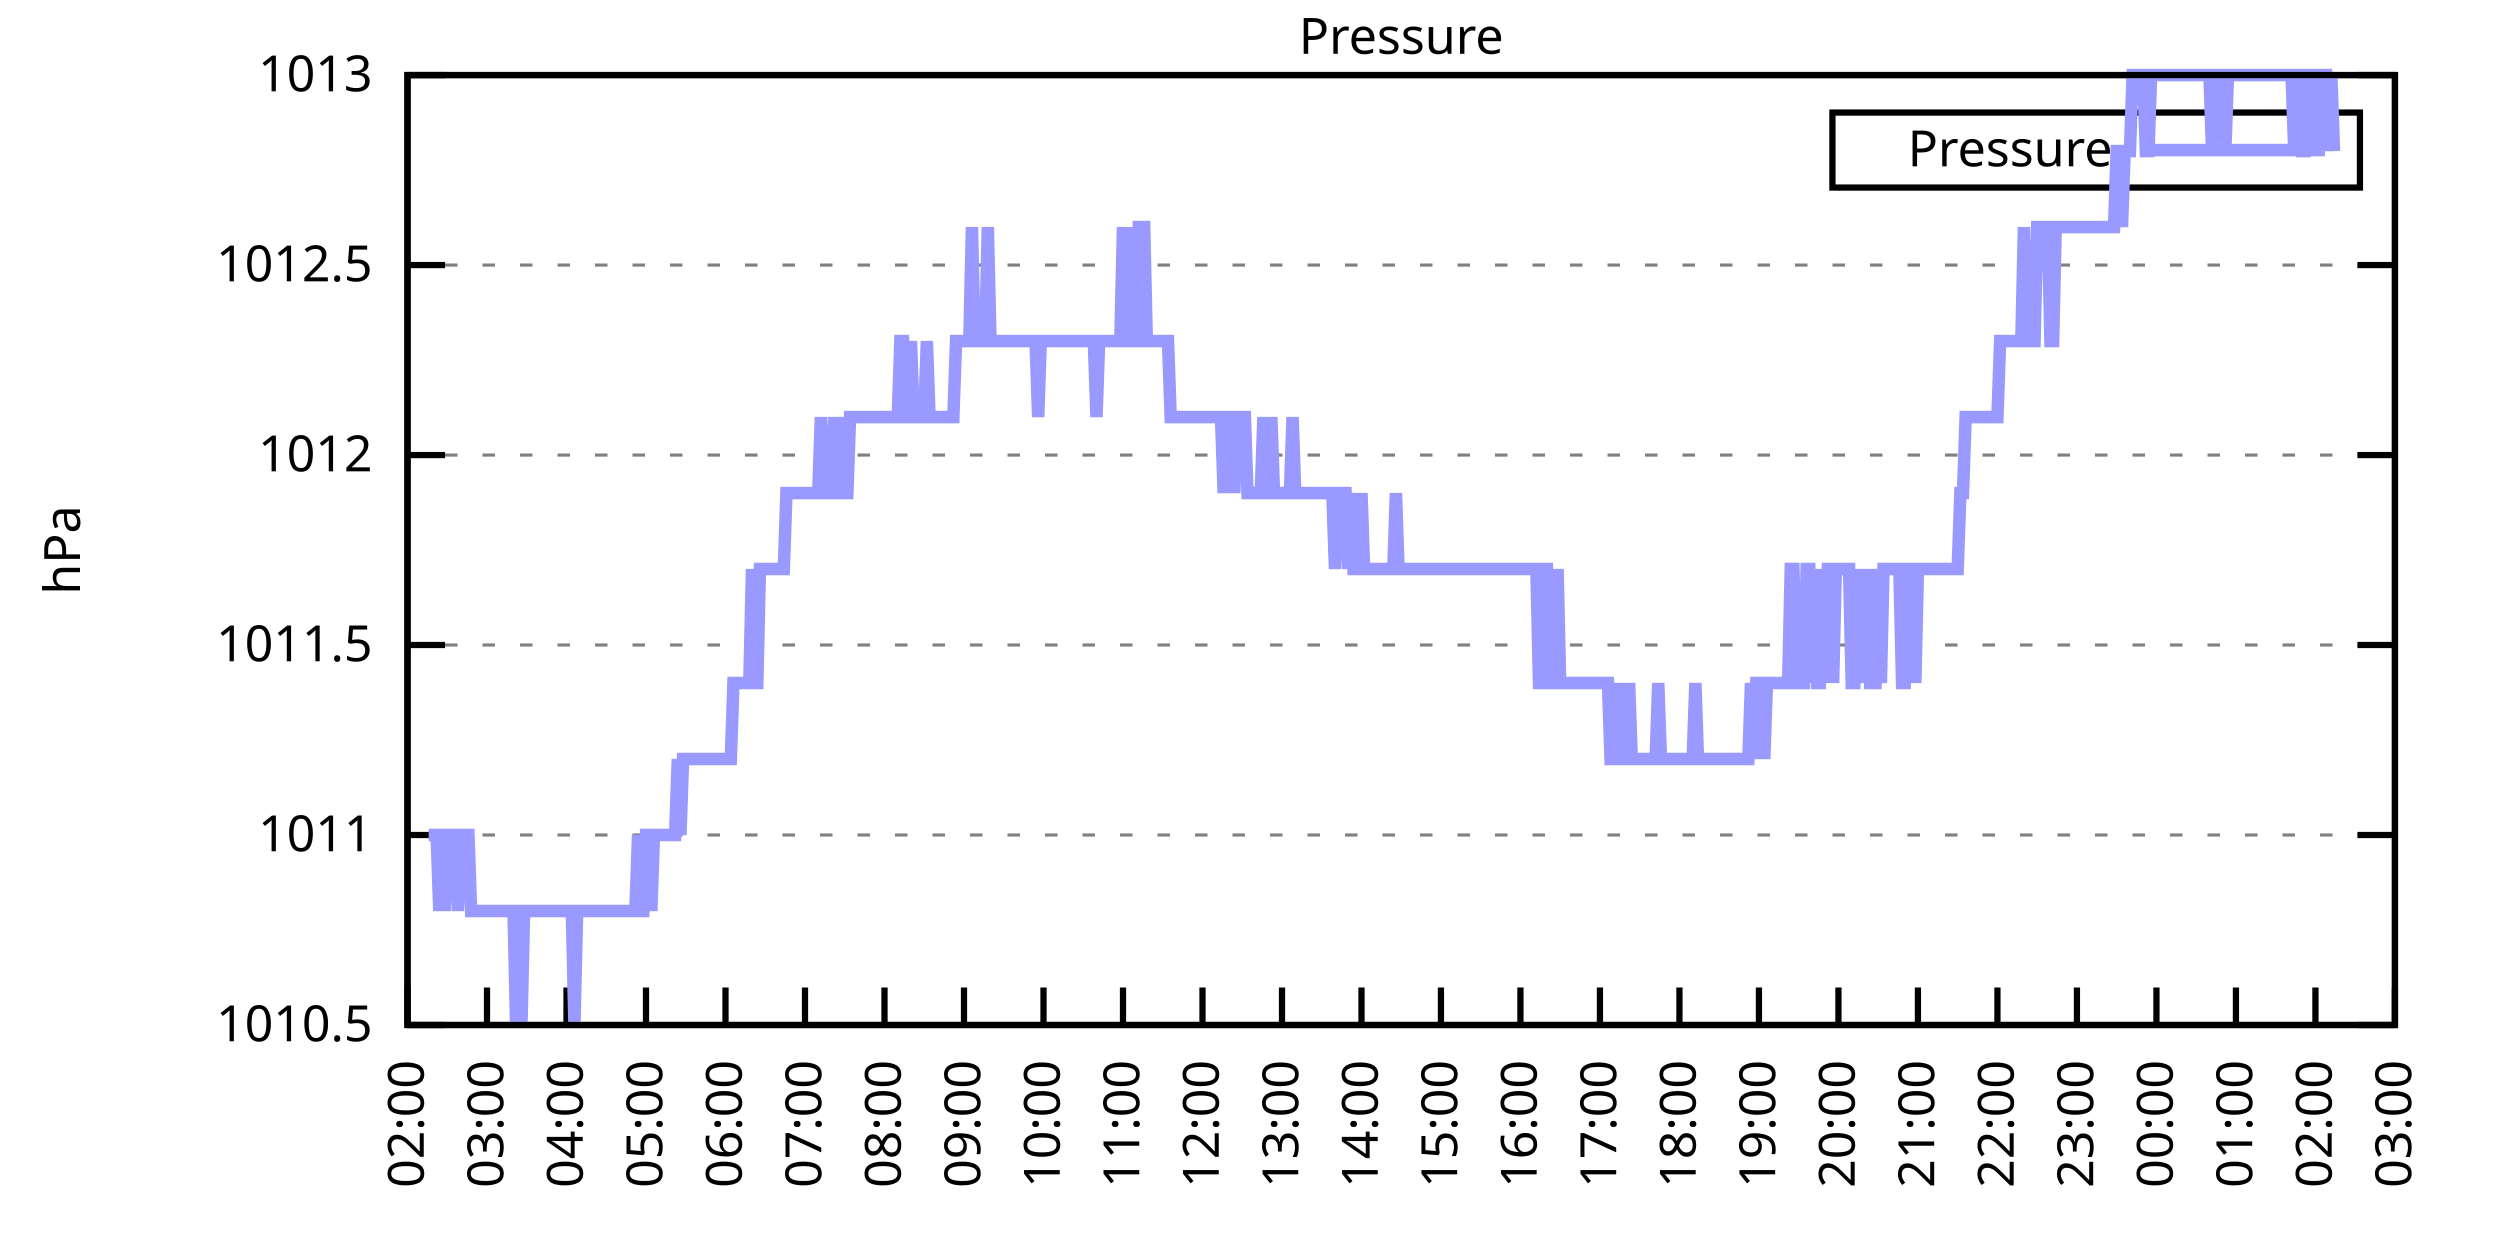
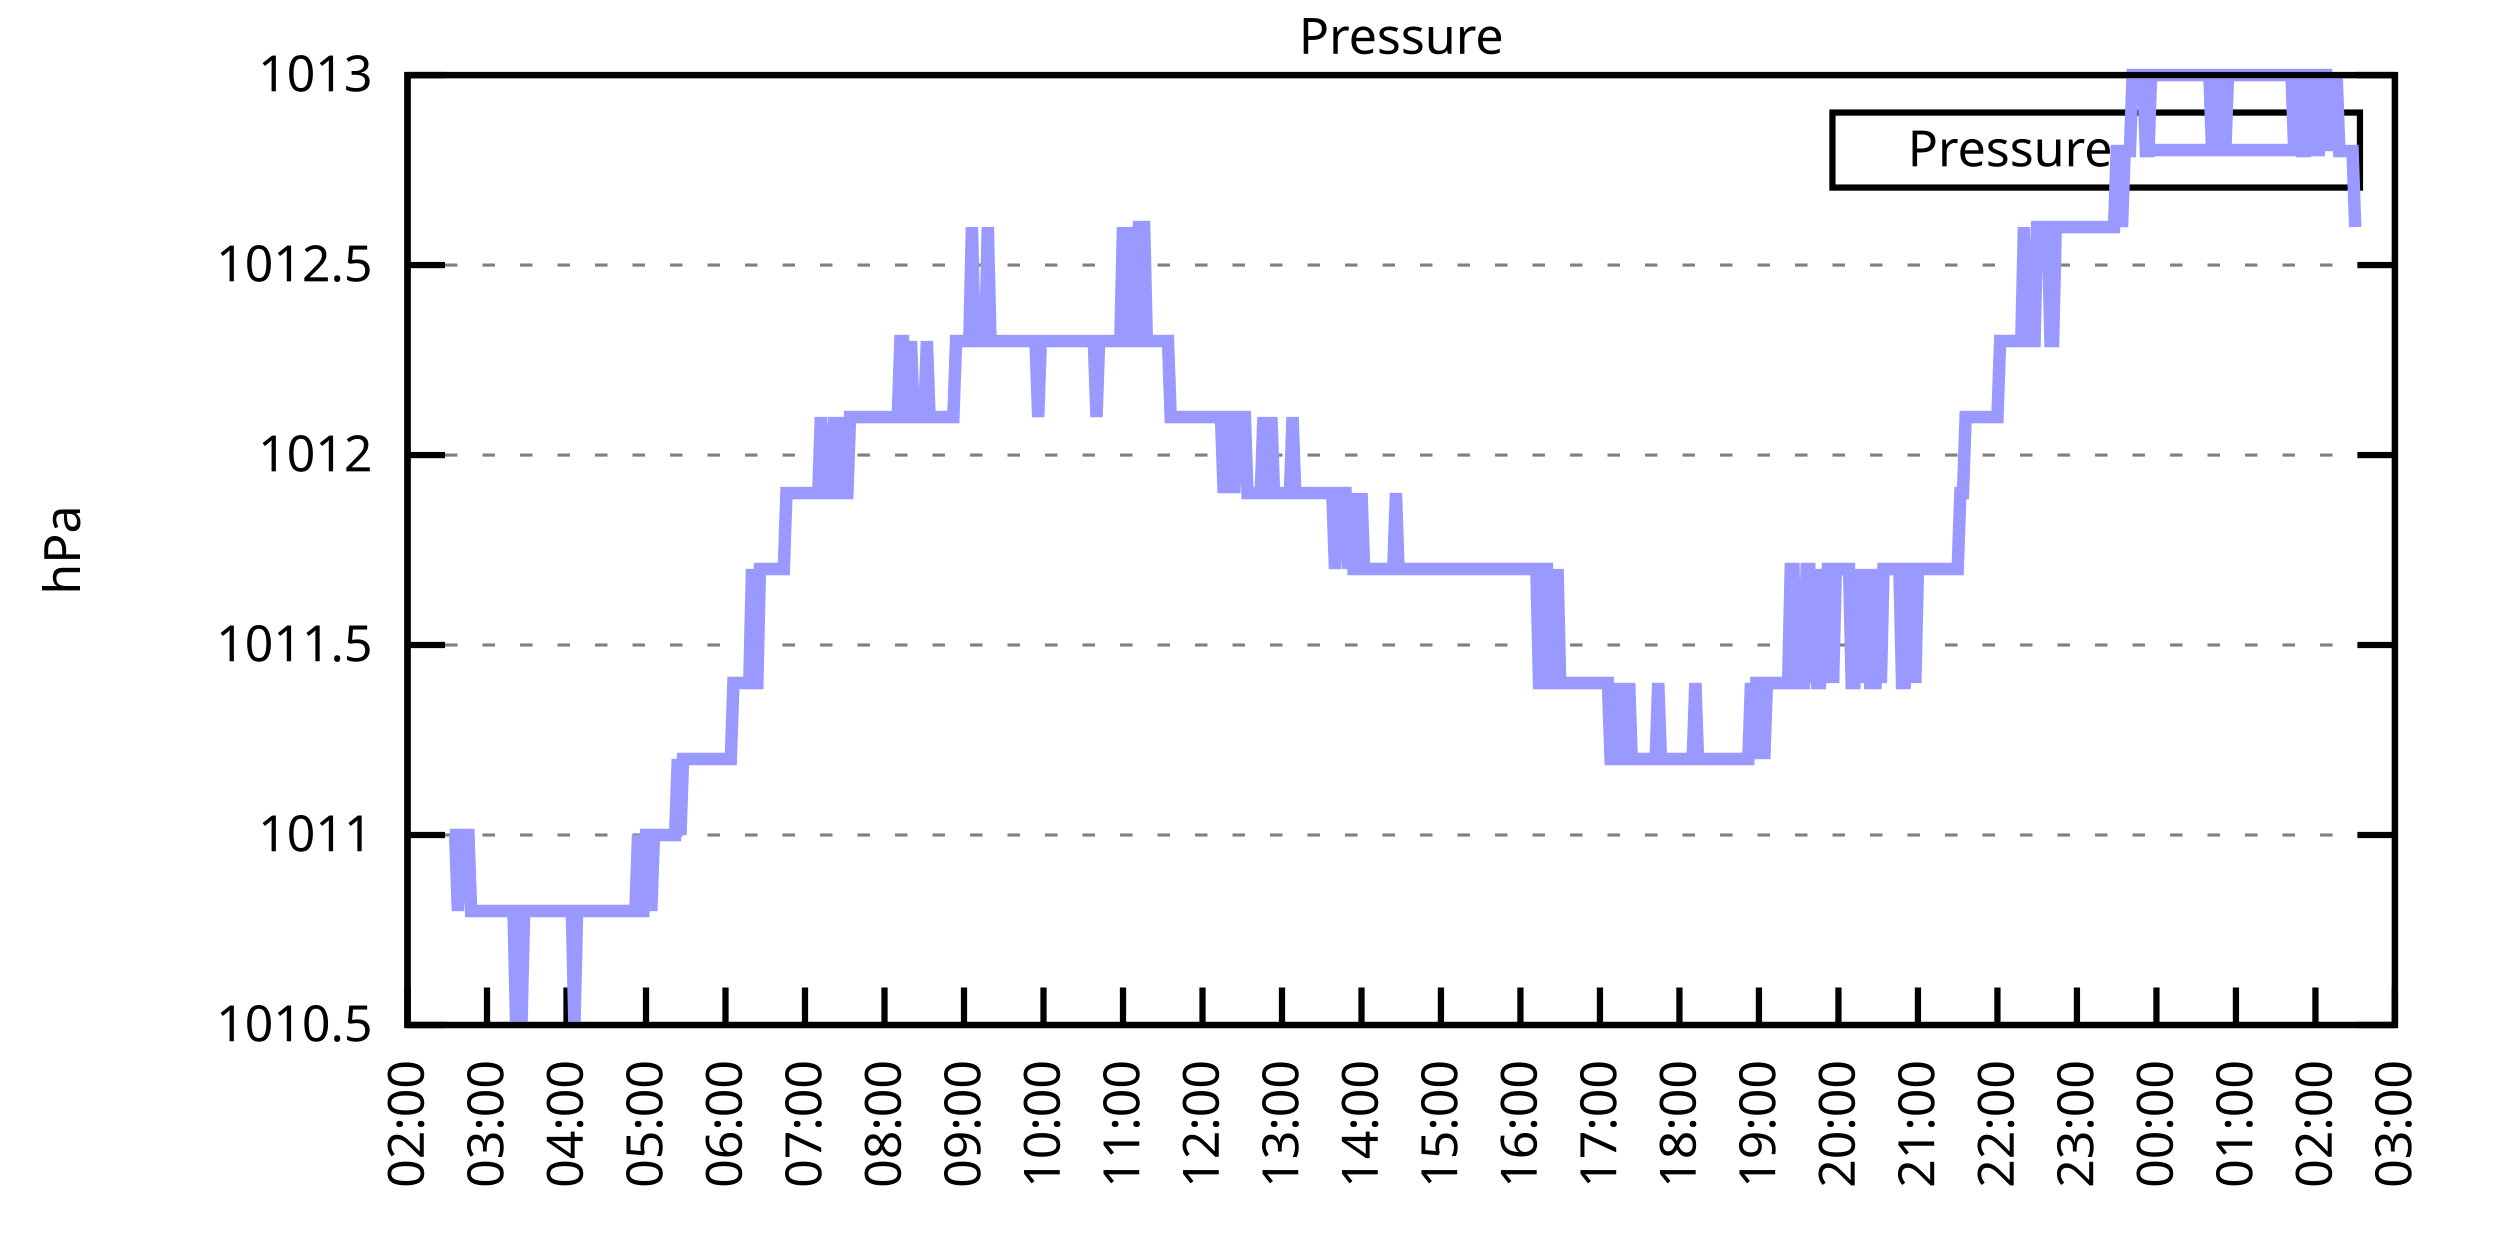
<svg xmlns="http://www.w3.org/2000/svg" xmlns:xlink="http://www.w3.org/1999/xlink" width="400" height="200" viewBox="0 0 400 200">
  <g id="gnuplot_canvas">
    <rect x="0" y="0" width="400" height="200" fill="none" />
    <defs>
      <circle id="gpDot" r="0.5" stroke-width="0.5" stroke="currentColor" />
      <path id="gpPt0" stroke-width="0.333" stroke="currentColor" d="M-1,0 h2 M0,-1 v2" />
      <path id="gpPt1" stroke-width="0.333" stroke="currentColor" d="M-1,-1 L1,1 M1,-1 L-1,1" />
      <path id="gpPt2" stroke-width="0.333" stroke="currentColor" d="M-1,0 L1,0 M0,-1 L0,1 M-1,-1 L1,1 M-1,1 L1,-1" />
      <rect id="gpPt3" stroke-width="0.333" stroke="currentColor" x="-1" y="-1" width="2" height="2" />
      <rect id="gpPt4" stroke-width="0.333" stroke="currentColor" fill="currentColor" x="-1" y="-1" width="2" height="2" />
      <circle id="gpPt5" stroke-width="0.333" stroke="currentColor" cx="0" cy="0" r="1" />
      <use xlink:href="#gpPt5" id="gpPt6" fill="currentColor" stroke="none" />
      <path id="gpPt7" stroke-width="0.333" stroke="currentColor" d="M0,-1.33 L-1.33,0.67 L1.33,0.67 z" />
      <use xlink:href="#gpPt7" id="gpPt8" fill="currentColor" stroke="none" />
      <use xlink:href="#gpPt7" id="gpPt9" stroke="currentColor" transform="rotate(180)" />
      <use xlink:href="#gpPt9" id="gpPt10" fill="currentColor" stroke="none" />
      <use xlink:href="#gpPt3" id="gpPt11" stroke="currentColor" transform="rotate(45)" />
      <use xlink:href="#gpPt11" id="gpPt12" fill="currentColor" stroke="none" />
      <path id="gpPt13" stroke-width="0.333" stroke="currentColor" d="M0,1.330 L1.265,0.411 L0.782,-1.067 L-0.782,-1.076 L-1.265,0.411 z" />
      <use xlink:href="#gpPt13" id="gpPt14" fill="currentColor" stroke="none" />
      <filter id="textbox" filterUnits="objectBoundingBox" x="0" y="0" height="1" width="1">
        <feFlood flood-color="white" flood-opacity="1" result="bgnd" />
        <feComposite in="SourceGraphic" in2="bgnd" operator="atop" />
      </filter>
      <filter id="greybox" filterUnits="objectBoundingBox" x="0" y="0" height="1" width="1">
        <feFlood flood-color="lightgrey" flood-opacity="1" result="grey" />
        <feComposite in="SourceGraphic" in2="grey" operator="atop" />
      </filter>
    </defs>
    <g fill="none" color="white" stroke="currentColor" stroke-width="1.00" stroke-linecap="butt" stroke-linejoin="miter">
</g>
    <g fill="none" color="black" stroke="currentColor" stroke-width="1.00" stroke-linecap="butt" stroke-linejoin="miter">
      <g stroke="none" shape-rendering="crispEdges">
        <polygon fill="rgb(255, 255, 255)" points="65.20,164.00 383.18,164.00 383.18,12.02 65.20,12.02 " />
      </g>
    </g>
    <g fill="none" color="black" stroke="currentColor" stroke-width="1.00" stroke-linecap="butt" stroke-linejoin="miter">
</g>
    <g fill="none" color="black" stroke="black" stroke-width="0.50" stroke-linecap="butt" stroke-linejoin="miter">
</g>
    <g fill="none" color="gray" stroke="currentColor" stroke-width="0.50" stroke-linecap="butt" stroke-linejoin="miter">
      <path stroke="gray" stroke-dasharray="2,4" class="gridline" d="M65.20,164.00 L383.19,164.00  " />
    </g>
    <g fill="none" color="gray" stroke="gray" stroke-width="1.00" stroke-linecap="butt" stroke-linejoin="miter">
</g>
    <g fill="none" color="black" stroke="currentColor" stroke-width="1.00" stroke-linecap="butt" stroke-linejoin="miter">
      <path stroke="black" d="M65.20,164.00 L71.20,164.00 M383.19,164.00 L377.19,164.00  " />
      <g transform="translate(59.60,166.60)" stroke="none" fill="black" font-family="Sans" font-size="8.00" text-anchor="end">
        <text>
          <tspan font-family="Sans"> 1010.5</tspan>
        </text>
      </g>
    </g>
    <g fill="none" color="black" stroke="currentColor" stroke-width="1.00" stroke-linecap="butt" stroke-linejoin="miter">
</g>
    <g fill="none" color="black" stroke="black" stroke-width="0.50" stroke-linecap="butt" stroke-linejoin="miter">
</g>
    <g fill="none" color="gray" stroke="currentColor" stroke-width="0.50" stroke-linecap="butt" stroke-linejoin="miter">
      <path stroke="gray" stroke-dasharray="2,4" class="gridline" d="M65.20,133.60 L383.19,133.60  " />
    </g>
    <g fill="none" color="gray" stroke="gray" stroke-width="1.00" stroke-linecap="butt" stroke-linejoin="miter">
</g>
    <g fill="none" color="black" stroke="currentColor" stroke-width="1.00" stroke-linecap="butt" stroke-linejoin="miter">
      <path stroke="black" d="M65.20,133.60 L71.20,133.60 M383.19,133.60 L377.19,133.60  " />
      <g transform="translate(59.60,136.20)" stroke="none" fill="black" font-family="Sans" font-size="8.00" text-anchor="end">
        <text>
          <tspan font-family="Sans"> 1011</tspan>
        </text>
      </g>
    </g>
    <g fill="none" color="black" stroke="currentColor" stroke-width="1.00" stroke-linecap="butt" stroke-linejoin="miter">
</g>
    <g fill="none" color="black" stroke="black" stroke-width="0.50" stroke-linecap="butt" stroke-linejoin="miter">
</g>
    <g fill="none" color="gray" stroke="currentColor" stroke-width="0.50" stroke-linecap="butt" stroke-linejoin="miter">
      <path stroke="gray" stroke-dasharray="2,4" class="gridline" d="M65.20,103.20 L383.19,103.20  " />
    </g>
    <g fill="none" color="gray" stroke="gray" stroke-width="1.00" stroke-linecap="butt" stroke-linejoin="miter">
</g>
    <g fill="none" color="black" stroke="currentColor" stroke-width="1.00" stroke-linecap="butt" stroke-linejoin="miter">
      <path stroke="black" d="M65.20,103.20 L71.20,103.20 M383.19,103.20 L377.19,103.20  " />
      <g transform="translate(59.60,105.80)" stroke="none" fill="black" font-family="Sans" font-size="8.00" text-anchor="end">
        <text>
          <tspan font-family="Sans"> 1011.5</tspan>
        </text>
      </g>
    </g>
    <g fill="none" color="black" stroke="currentColor" stroke-width="1.00" stroke-linecap="butt" stroke-linejoin="miter">
</g>
    <g fill="none" color="black" stroke="black" stroke-width="0.50" stroke-linecap="butt" stroke-linejoin="miter">
</g>
    <g fill="none" color="gray" stroke="currentColor" stroke-width="0.50" stroke-linecap="butt" stroke-linejoin="miter">
      <path stroke="gray" stroke-dasharray="2,4" class="gridline" d="M65.20,72.81 L383.19,72.81  " />
    </g>
    <g fill="none" color="gray" stroke="gray" stroke-width="1.00" stroke-linecap="butt" stroke-linejoin="miter">
</g>
    <g fill="none" color="black" stroke="currentColor" stroke-width="1.00" stroke-linecap="butt" stroke-linejoin="miter">
      <path stroke="black" d="M65.20,72.81 L71.20,72.81 M383.19,72.81 L377.19,72.81  " />
      <g transform="translate(59.60,75.41)" stroke="none" fill="black" font-family="Sans" font-size="8.00" text-anchor="end">
        <text>
          <tspan font-family="Sans"> 1012</tspan>
        </text>
      </g>
    </g>
    <g fill="none" color="black" stroke="currentColor" stroke-width="1.00" stroke-linecap="butt" stroke-linejoin="miter">
</g>
    <g fill="none" color="black" stroke="black" stroke-width="0.50" stroke-linecap="butt" stroke-linejoin="miter">
</g>
    <g fill="none" color="gray" stroke="currentColor" stroke-width="0.50" stroke-linecap="butt" stroke-linejoin="miter">
      <path stroke="gray" stroke-dasharray="2,4" class="gridline" d="M65.20,42.41 L383.19,42.41  " />
    </g>
    <g fill="none" color="gray" stroke="gray" stroke-width="1.00" stroke-linecap="butt" stroke-linejoin="miter">
</g>
    <g fill="none" color="black" stroke="currentColor" stroke-width="1.00" stroke-linecap="butt" stroke-linejoin="miter">
      <path stroke="black" d="M65.20,42.41 L71.20,42.41 M383.19,42.41 L377.19,42.41  " />
      <g transform="translate(59.60,45.01)" stroke="none" fill="black" font-family="Sans" font-size="8.00" text-anchor="end">
        <text>
          <tspan font-family="Sans"> 1012.5</tspan>
        </text>
      </g>
    </g>
    <g fill="none" color="black" stroke="currentColor" stroke-width="1.00" stroke-linecap="butt" stroke-linejoin="miter">
</g>
    <g fill="none" color="black" stroke="black" stroke-width="0.50" stroke-linecap="butt" stroke-linejoin="miter">
</g>
    <g fill="none" color="gray" stroke="currentColor" stroke-width="0.50" stroke-linecap="butt" stroke-linejoin="miter">
      <path stroke="gray" stroke-dasharray="2,4" class="gridline" d="M65.20,12.01 L383.19,12.01  " />
    </g>
    <g fill="none" color="gray" stroke="gray" stroke-width="1.00" stroke-linecap="butt" stroke-linejoin="miter">
</g>
    <g fill="none" color="black" stroke="currentColor" stroke-width="1.00" stroke-linecap="butt" stroke-linejoin="miter">
      <path stroke="black" d="M65.20,12.01 L71.20,12.01 M383.19,12.01 L377.19,12.01  " />
      <g transform="translate(59.60,14.61)" stroke="none" fill="black" font-family="Sans" font-size="8.00" text-anchor="end">
        <text>
          <tspan font-family="Sans"> 1013</tspan>
        </text>
      </g>
    </g>
    <g fill="none" color="black" stroke="currentColor" stroke-width="1.00" stroke-linecap="butt" stroke-linejoin="miter">
      <path stroke="black" d="M65.20,164.00 L65.20,158.00  " />
      <g transform="translate(67.80,169.60) rotate(270.00)" stroke="none" fill="black" font-family="Sans" font-size="8.00" text-anchor="end">
        <text>
          <tspan font-family="Sans">02:00</tspan>
        </text>
      </g>
    </g>
    <g fill="none" color="black" stroke="currentColor" stroke-width="1.00" stroke-linecap="butt" stroke-linejoin="miter">
      <path stroke="black" d="M77.92,164.00 L77.92,158.00  " />
      <g transform="translate(80.52,169.60) rotate(270.00)" stroke="none" fill="black" font-family="Sans" font-size="8.00" text-anchor="end">
        <text>
          <tspan font-family="Sans">03:00</tspan>
        </text>
      </g>
    </g>
    <g fill="none" color="black" stroke="currentColor" stroke-width="1.00" stroke-linecap="butt" stroke-linejoin="miter">
      <path stroke="black" d="M90.64,164.00 L90.64,158.00  " />
      <g transform="translate(93.24,169.60) rotate(270.00)" stroke="none" fill="black" font-family="Sans" font-size="8.00" text-anchor="end">
        <text>
          <tspan font-family="Sans">04:00</tspan>
        </text>
      </g>
    </g>
    <g fill="none" color="black" stroke="currentColor" stroke-width="1.00" stroke-linecap="butt" stroke-linejoin="miter">
      <path stroke="black" d="M103.36,164.00 L103.36,158.00  " />
      <g transform="translate(105.96,169.60) rotate(270.00)" stroke="none" fill="black" font-family="Sans" font-size="8.00" text-anchor="end">
        <text>
          <tspan font-family="Sans">05:00</tspan>
        </text>
      </g>
    </g>
    <g fill="none" color="black" stroke="currentColor" stroke-width="1.00" stroke-linecap="butt" stroke-linejoin="miter">
      <path stroke="black" d="M116.08,164.00 L116.08,158.00  " />
      <g transform="translate(118.68,169.60) rotate(270.00)" stroke="none" fill="black" font-family="Sans" font-size="8.00" text-anchor="end">
        <text>
          <tspan font-family="Sans">06:00</tspan>
        </text>
      </g>
    </g>
    <g fill="none" color="black" stroke="currentColor" stroke-width="1.00" stroke-linecap="butt" stroke-linejoin="miter">
      <path stroke="black" d="M128.80,164.00 L128.80,158.00  " />
      <g transform="translate(131.40,169.60) rotate(270.00)" stroke="none" fill="black" font-family="Sans" font-size="8.00" text-anchor="end">
        <text>
          <tspan font-family="Sans">07:00</tspan>
        </text>
      </g>
    </g>
    <g fill="none" color="black" stroke="currentColor" stroke-width="1.00" stroke-linecap="butt" stroke-linejoin="miter">
      <path stroke="black" d="M141.52,164.00 L141.52,158.00  " />
      <g transform="translate(144.12,169.60) rotate(270.00)" stroke="none" fill="black" font-family="Sans" font-size="8.00" text-anchor="end">
        <text>
          <tspan font-family="Sans">08:00</tspan>
        </text>
      </g>
    </g>
    <g fill="none" color="black" stroke="currentColor" stroke-width="1.00" stroke-linecap="butt" stroke-linejoin="miter">
      <path stroke="black" d="M154.24,164.00 L154.24,158.00  " />
      <g transform="translate(156.84,169.60) rotate(270.00)" stroke="none" fill="black" font-family="Sans" font-size="8.00" text-anchor="end">
        <text>
          <tspan font-family="Sans">09:00</tspan>
        </text>
      </g>
    </g>
    <g fill="none" color="black" stroke="currentColor" stroke-width="1.00" stroke-linecap="butt" stroke-linejoin="miter">
      <path stroke="black" d="M166.96,164.00 L166.96,158.00  " />
      <g transform="translate(169.56,169.60) rotate(270.00)" stroke="none" fill="black" font-family="Sans" font-size="8.00" text-anchor="end">
        <text>
          <tspan font-family="Sans">10:00</tspan>
        </text>
      </g>
    </g>
    <g fill="none" color="black" stroke="currentColor" stroke-width="1.00" stroke-linecap="butt" stroke-linejoin="miter">
      <path stroke="black" d="M179.68,164.00 L179.68,158.00  " />
      <g transform="translate(182.28,169.60) rotate(270.00)" stroke="none" fill="black" font-family="Sans" font-size="8.00" text-anchor="end">
        <text>
          <tspan font-family="Sans">11:00</tspan>
        </text>
      </g>
    </g>
    <g fill="none" color="black" stroke="currentColor" stroke-width="1.00" stroke-linecap="butt" stroke-linejoin="miter">
      <path stroke="black" d="M192.40,164.00 L192.40,158.00  " />
      <g transform="translate(195.00,169.60) rotate(270.00)" stroke="none" fill="black" font-family="Sans" font-size="8.00" text-anchor="end">
        <text>
          <tspan font-family="Sans">12:00</tspan>
        </text>
      </g>
    </g>
    <g fill="none" color="black" stroke="currentColor" stroke-width="1.00" stroke-linecap="butt" stroke-linejoin="miter">
      <path stroke="black" d="M205.12,164.00 L205.12,158.00  " />
      <g transform="translate(207.72,169.60) rotate(270.00)" stroke="none" fill="black" font-family="Sans" font-size="8.00" text-anchor="end">
        <text>
          <tspan font-family="Sans">13:00</tspan>
        </text>
      </g>
    </g>
    <g fill="none" color="black" stroke="currentColor" stroke-width="1.00" stroke-linecap="butt" stroke-linejoin="miter">
      <path stroke="black" d="M217.84,164.00 L217.84,158.00  " />
      <g transform="translate(220.44,169.60) rotate(270.00)" stroke="none" fill="black" font-family="Sans" font-size="8.00" text-anchor="end">
        <text>
          <tspan font-family="Sans">14:00</tspan>
        </text>
      </g>
    </g>
    <g fill="none" color="black" stroke="currentColor" stroke-width="1.00" stroke-linecap="butt" stroke-linejoin="miter">
      <path stroke="black" d="M230.55,164.00 L230.55,158.00  " />
      <g transform="translate(233.15,169.60) rotate(270.00)" stroke="none" fill="black" font-family="Sans" font-size="8.00" text-anchor="end">
        <text>
          <tspan font-family="Sans">15:00</tspan>
        </text>
      </g>
    </g>
    <g fill="none" color="black" stroke="currentColor" stroke-width="1.00" stroke-linecap="butt" stroke-linejoin="miter">
      <path stroke="black" d="M243.27,164.00 L243.27,158.00  " />
      <g transform="translate(245.87,169.60) rotate(270.00)" stroke="none" fill="black" font-family="Sans" font-size="8.00" text-anchor="end">
        <text>
          <tspan font-family="Sans">16:00</tspan>
        </text>
      </g>
    </g>
    <g fill="none" color="black" stroke="currentColor" stroke-width="1.00" stroke-linecap="butt" stroke-linejoin="miter">
      <path stroke="black" d="M255.99,164.00 L255.99,158.00  " />
      <g transform="translate(258.59,169.60) rotate(270.00)" stroke="none" fill="black" font-family="Sans" font-size="8.00" text-anchor="end">
        <text>
          <tspan font-family="Sans">17:00</tspan>
        </text>
      </g>
    </g>
    <g fill="none" color="black" stroke="currentColor" stroke-width="1.00" stroke-linecap="butt" stroke-linejoin="miter">
      <path stroke="black" d="M268.71,164.00 L268.71,158.00  " />
      <g transform="translate(271.31,169.60) rotate(270.00)" stroke="none" fill="black" font-family="Sans" font-size="8.00" text-anchor="end">
        <text>
          <tspan font-family="Sans">18:00</tspan>
        </text>
      </g>
    </g>
    <g fill="none" color="black" stroke="currentColor" stroke-width="1.00" stroke-linecap="butt" stroke-linejoin="miter">
      <path stroke="black" d="M281.43,164.00 L281.43,158.00  " />
      <g transform="translate(284.03,169.60) rotate(270.00)" stroke="none" fill="black" font-family="Sans" font-size="8.00" text-anchor="end">
        <text>
          <tspan font-family="Sans">19:00</tspan>
        </text>
      </g>
    </g>
    <g fill="none" color="black" stroke="currentColor" stroke-width="1.00" stroke-linecap="butt" stroke-linejoin="miter">
      <path stroke="black" d="M294.15,164.00 L294.15,158.00  " />
      <g transform="translate(296.75,169.60) rotate(270.00)" stroke="none" fill="black" font-family="Sans" font-size="8.00" text-anchor="end">
        <text>
          <tspan font-family="Sans">20:00</tspan>
        </text>
      </g>
    </g>
    <g fill="none" color="black" stroke="currentColor" stroke-width="1.00" stroke-linecap="butt" stroke-linejoin="miter">
      <path stroke="black" d="M306.87,164.00 L306.87,158.00  " />
      <g transform="translate(309.47,169.60) rotate(270.00)" stroke="none" fill="black" font-family="Sans" font-size="8.00" text-anchor="end">
        <text>
          <tspan font-family="Sans">21:00</tspan>
        </text>
      </g>
    </g>
    <g fill="none" color="black" stroke="currentColor" stroke-width="1.00" stroke-linecap="butt" stroke-linejoin="miter">
      <path stroke="black" d="M319.59,164.00 L319.59,158.00  " />
      <g transform="translate(322.19,169.60) rotate(270.00)" stroke="none" fill="black" font-family="Sans" font-size="8.00" text-anchor="end">
        <text>
          <tspan font-family="Sans">22:00</tspan>
        </text>
      </g>
    </g>
    <g fill="none" color="black" stroke="currentColor" stroke-width="1.00" stroke-linecap="butt" stroke-linejoin="miter">
      <path stroke="black" d="M332.31,164.00 L332.31,158.00  " />
      <g transform="translate(334.91,169.60) rotate(270.00)" stroke="none" fill="black" font-family="Sans" font-size="8.00" text-anchor="end">
        <text>
          <tspan font-family="Sans">23:00</tspan>
        </text>
      </g>
    </g>
    <g fill="none" color="black" stroke="currentColor" stroke-width="1.00" stroke-linecap="butt" stroke-linejoin="miter">
      <path stroke="black" d="M345.03,164.00 L345.03,158.00  " />
      <g transform="translate(347.63,169.60) rotate(270.00)" stroke="none" fill="black" font-family="Sans" font-size="8.00" text-anchor="end">
        <text>
          <tspan font-family="Sans">00:00</tspan>
        </text>
      </g>
    </g>
    <g fill="none" color="black" stroke="currentColor" stroke-width="1.00" stroke-linecap="butt" stroke-linejoin="miter">
      <path stroke="black" d="M357.75,164.00 L357.75,158.00  " />
      <g transform="translate(360.35,169.60) rotate(270.00)" stroke="none" fill="black" font-family="Sans" font-size="8.00" text-anchor="end">
        <text>
          <tspan font-family="Sans">01:00</tspan>
        </text>
      </g>
    </g>
    <g fill="none" color="black" stroke="currentColor" stroke-width="1.00" stroke-linecap="butt" stroke-linejoin="miter">
      <path stroke="black" d="M370.47,164.00 L370.47,158.00  " />
      <g transform="translate(373.07,169.60) rotate(270.00)" stroke="none" fill="black" font-family="Sans" font-size="8.00" text-anchor="end">
        <text>
          <tspan font-family="Sans">02:00</tspan>
        </text>
      </g>
    </g>
    <g fill="none" color="black" stroke="currentColor" stroke-width="1.00" stroke-linecap="butt" stroke-linejoin="miter">
      <path stroke="black" d="M383.19,164.00 L383.19,158.00  " />
      <g transform="translate(385.79,169.60) rotate(270.00)" stroke="none" fill="black" font-family="Sans" font-size="8.00" text-anchor="end">
        <text>
          <tspan font-family="Sans">03:00</tspan>
        </text>
      </g>
    </g>
    <g fill="none" color="black" stroke="currentColor" stroke-width="1.00" stroke-linecap="butt" stroke-linejoin="miter">
</g>
    <g fill="none" color="black" stroke="currentColor" stroke-width="1.00" stroke-linecap="butt" stroke-linejoin="miter">
      <path stroke="black" d="M65.20,12.01 L65.20,164.00 L383.19,164.00 L383.19,12.01 L65.20,12.01 Z  " />
    </g>
    <g fill="none" color="black" stroke="currentColor" stroke-width="1.00" stroke-linecap="butt" stroke-linejoin="miter">
</g>
    <g fill="none" color="black" stroke="currentColor" stroke-width="1.00" stroke-linecap="butt" stroke-linejoin="miter">
      <path stroke="black" d="M293.19,30.01 L293.19,18.01 L377.59,18.01 L377.59,30.01 L293.19,30.01 Z  " />
    </g>
    <g id="Pressure_plot_1">
      <g fill="none" color="white" stroke="black" stroke-width="2.00" stroke-linecap="butt" stroke-linejoin="miter">
</g>
      <g fill="none" color="black" stroke="currentColor" stroke-width="2.00" stroke-linecap="butt" stroke-linejoin="miter">
        <g transform="translate(337.99,26.61)" stroke="none" fill="black" font-family="Sans" font-size="8.00" text-anchor="end">
          <text>
            <tspan font-family="Sans">Pressure</tspan>
          </text>
        </g>
      </g>
      <g fill="none" color="black" stroke="currentColor" stroke-width="2.00" stroke-linecap="butt" stroke-linejoin="miter">
-         <path stroke="rgb(153, 153, 255)" d="M343.59,24.01 L371.99,24.01 M68.59,133.60 L69.02,133.60 L69.44,133.60 L69.86,133.60 L70.29,145.76 L70.71,133.60   L71.14,145.76 L71.56,133.60 L71.98,133.60 L72.41,133.60 L72.83,133.60 L73.26,145.76 L73.68,133.60 L74.10,133.60   L74.53,133.60 L74.95,133.60 L75.38,145.76 L75.80,145.76 L76.22,145.76 L76.65,145.76 L77.07,145.76 L77.50,145.76   L77.92,145.76 L78.34,145.76 L78.77,145.76 L79.19,145.76 L79.62,145.76 L80.04,145.76 L80.46,145.76 L80.89,145.76   L81.31,145.76 L81.74,145.76 L82.16,145.76 L82.58,164.00 L83.01,145.76 L83.43,164.00 L83.86,145.76 L84.28,145.76   L84.70,145.76 L85.13,145.76 L85.55,145.76 L85.98,145.76 L86.40,145.76 L86.82,145.76 L87.25,145.76 L87.67,145.76   L88.10,145.76 L88.52,145.76 L88.94,145.76 L89.37,145.76 L89.79,145.76 L90.22,145.76 L90.64,145.76 L91.06,145.76   L91.49,145.76 L91.91,164.00 L92.34,145.76 L92.76,145.76 L93.18,145.76 L93.61,145.76 L94.03,145.76 L94.46,145.76   L94.88,145.76 L95.30,145.76 L95.73,145.76 L96.15,145.76 L96.58,145.76 L97.00,145.76 L97.42,145.76 L97.85,145.76   L98.27,145.76 L98.69,145.76 L99.12,145.76 L99.54,145.76 L99.97,145.76 L100.39,145.76 L100.81,145.76 L101.24,145.76   L101.66,145.76 L102.09,133.60 L102.51,145.76 L102.93,145.76 L103.36,133.60 L103.78,133.60 L104.21,145.76 L104.63,133.60   L105.05,133.60 L105.48,133.60 L105.90,133.60 L106.33,133.60 L106.75,133.60 L107.17,133.60 L107.60,133.60 L108.02,133.60   L108.45,121.44 L108.87,133.60 L109.29,121.44 L109.72,121.44 L110.14,121.44 L110.57,121.44 L110.99,121.44 L111.41,121.44   L111.84,121.44 L112.26,121.44 L112.69,121.44 L113.11,121.44 L113.53,121.44 L113.96,121.44 L114.38,121.44 L114.81,121.44   L115.23,121.44 L115.65,121.44 L116.08,121.44 L116.50,121.44 L116.93,121.44 L117.35,109.28 L117.77,109.28 L118.20,109.28   L118.62,109.28 L119.05,109.28 L119.47,109.28 L119.89,109.28 L120.32,91.04 L120.74,109.28 L121.17,109.28 L121.59,91.04   L122.01,91.04 L122.44,91.04 L122.86,91.04 L123.29,91.04 L123.71,91.04 L124.13,91.04 L124.56,91.04 L124.98,91.04   L125.41,91.04 L125.83,78.89 L126.25,78.89 L126.68,78.89 L127.10,78.89 L127.53,78.89 L127.95,78.89 L128.37,78.89   L128.80,78.89 L129.22,78.89 L129.65,78.89 L130.07,78.89 L130.49,78.89 L130.92,78.89 L131.34,66.73 L131.77,78.89   L132.19,78.89 L132.61,78.89 L133.04,78.89 L133.46,66.73 L133.89,78.89 L134.31,78.89 L134.73,66.73 L135.16,78.89   L135.58,78.89 L136.01,66.73 L136.43,66.73 L136.85,66.73 L137.28,66.73 L137.70,66.73 L138.13,66.73 L138.55,66.73   L138.97,66.73 L139.40,66.73 L139.82,66.73 L140.25,66.73 L140.67,66.73 L141.09,66.73 L141.52,66.73 L141.94,66.73   L142.37,66.73 L142.79,66.73 L143.21,66.73 L143.64,66.73 L144.06,54.57 L144.49,54.57 L144.91,66.73 L145.33,66.73   L145.76,54.57 L146.18,66.73 L146.61,66.73 L147.03,66.73 L147.45,66.73 L147.88,66.73 L148.30,54.57 L148.73,66.73   L149.15,66.73 L149.57,66.73 L150.00,66.73 L150.42,66.73 L150.85,66.73 L151.27,66.73 L151.69,66.73 L152.12,66.73   L152.54,66.73 L152.97,54.57 L153.39,54.57 L153.81,54.57 L154.24,54.57 L154.66,54.57 L155.09,54.57 L155.51,36.33   L155.93,54.57 L156.36,54.57 L156.78,54.57 L157.21,54.57 L157.63,54.57 L158.05,36.33 L158.48,54.57 L158.90,54.57   L159.33,54.57 L159.75,54.57 L160.17,54.57 L160.60,54.57 L161.02,54.57 L161.44,54.57 L161.87,54.57 L162.29,54.57   L162.72,54.57 L163.14,54.57 L163.56,54.57 L163.99,54.57 L164.41,54.57 L164.84,54.57 L165.26,54.57 L165.68,54.57   L166.11,66.73 L166.53,54.57 L166.96,54.57 L167.38,54.57 L167.80,54.57 L168.23,54.57 L168.65,54.57 L169.08,54.57   L169.50,54.57 L169.92,54.57 L170.35,54.57 L170.77,54.57 L171.20,54.57 L171.62,54.57 L172.04,54.57 L172.47,54.57   L172.89,54.57 L173.32,54.57 L173.74,54.57 L174.16,54.57 L174.59,54.57 L175.01,54.57 L175.44,66.73 L175.86,54.57   L176.28,54.57 L176.71,54.57 L177.13,54.57 L177.56,54.57 L177.98,54.57 L178.40,54.57 L178.83,54.57 L179.25,54.57   L179.68,36.33 L180.10,54.57 L180.52,36.33 L180.95,54.57 L181.37,54.57 L181.80,54.57 L182.22,36.33 L182.64,36.33   L183.07,36.33 L183.49,54.57 L183.92,54.57 L184.34,54.57 L184.76,54.57 L185.19,54.57 L185.61,54.57 L186.04,54.57   L186.46,54.57 L186.88,54.57 L187.31,66.73 L187.73,66.73 L188.16,66.73 L188.58,66.73 L189.00,66.73 L189.43,66.73   L189.85,66.73 L190.28,66.73 L190.70,66.73 L191.12,66.73 L191.55,66.73 L191.97,66.73 L192.40,66.73 L192.82,66.73   L193.24,66.73 L193.67,66.73 L194.09,66.73 L194.52,66.73 L194.94,66.73 L195.36,66.73 L195.79,78.89 L196.21,66.73   L196.64,66.73 L197.06,66.73 L197.48,78.89 L197.91,66.73 L198.33,66.73 L198.76,66.73 L199.18,66.73 L199.60,78.89   L200.03,78.89 L200.45,78.89 L200.88,78.89 L201.30,78.89 L201.72,78.89 L202.15,66.73 L202.57,78.89 L203.00,78.89   L203.42,66.73 L203.84,78.89 L204.27,78.89 L204.69,78.89 L205.12,78.89 L205.54,78.89 L205.96,78.89 L206.39,78.89   L206.81,66.73 L207.24,78.89 L207.66,78.89 L208.08,78.89 L208.51,78.89 L208.93,78.89 L209.36,78.89 L209.78,78.89   L210.20,78.89 L210.63,78.89 L211.05,78.89 L211.48,78.89 L211.90,78.89 L212.32,78.89 L212.75,78.89 L213.17,78.89   L213.60,91.04 L214.02,78.89 L214.44,78.89 L214.87,78.89 L215.29,78.89 L215.72,91.04 L216.14,78.89 L216.56,91.04   L216.99,91.04 L217.41,91.04 L217.84,78.89 L218.26,91.04 L218.68,91.04 L219.11,91.04 L219.53,91.04 L219.96,91.04   L220.38,91.04 L220.80,91.04 L221.23,91.04 L221.65,91.04 L222.08,91.04 L222.50,91.04 L222.92,91.04 L223.35,78.89   L223.77,91.04 L224.20,91.04 L224.62,91.04 L225.04,91.04 L225.47,91.04 L225.89,91.04 L226.31,91.04 L226.74,91.04   L227.16,91.04 L227.59,91.04 L228.01,91.04 L228.43,91.04 L228.86,91.04 L229.28,91.04 L229.71,91.04 L230.13,91.04   L230.55,91.04 L230.98,91.04 L231.40,91.04 L231.83,91.04 L232.25,91.04 L232.67,91.04 L233.10,91.04 L233.52,91.04   L233.95,91.04 L234.37,91.04 L234.79,91.04 L235.22,91.04 L235.64,91.04 L236.07,91.04 L236.49,91.04 L236.91,91.04   L237.34,91.04 L237.76,91.04 L238.19,91.04 L238.61,91.04 L239.03,91.04 L239.46,91.04 L239.88,91.04 L240.31,91.04   L240.73,91.04 L241.15,91.04 L241.58,91.04 L242.00,91.04 L242.43,91.04 L242.85,91.04 L243.27,91.04 L243.70,91.04   L244.12,91.04 L244.55,91.04 L244.97,91.04 L245.39,91.04 L245.82,91.04 L246.24,109.28 L246.67,109.28 L247.09,91.04   L247.51,91.04 L247.94,109.28 L248.36,109.28 L248.79,109.28 L249.21,91.04 L249.63,109.28 L250.06,109.28 L250.48,109.28   L250.91,109.28 L251.33,109.28 L251.75,109.28 L252.18,109.28 L252.60,109.28 L253.03,109.28 L253.45,109.28 L253.87,109.28   L254.30,109.28 L254.72,109.28 L255.15,109.28 L255.57,109.28 L255.99,109.28 L256.42,109.28 L256.84,109.28 L257.27,109.28   L257.69,121.44 L258.11,121.44 L258.54,121.44 L258.96,109.28 L259.39,121.44 L259.81,121.44 L260.23,121.44 L260.66,109.28   L261.08,121.44 L261.93,121.44 L262.35,121.44 L262.78,121.44 L263.20,121.44 L263.63,121.44 L264.05,121.44 L264.47,121.44   L264.90,121.44 L265.32,109.28 L265.75,121.44 L266.17,121.44 L266.59,121.44 L267.02,121.44 L267.44,121.44 L267.87,121.44   L268.29,121.44 L268.71,121.44 L269.14,121.44 L269.56,121.44 L269.99,121.44 L270.41,121.44 L270.83,121.44 L271.26,109.28   L271.68,121.44 L272.11,121.44 L272.53,121.44 L272.95,121.44 L273.38,121.44 L273.80,121.44 L274.23,121.44 L274.65,121.44   L275.07,121.44 L275.50,121.44 L275.92,121.44 L276.35,121.44 L276.77,121.44 L277.19,121.44 L277.62,121.44 L278.04,121.44   L278.47,121.44 L278.89,121.44 L279.31,121.44 L279.74,121.44 L280.16,109.28 L280.59,121.44 L281.01,109.28 L281.43,109.28   L281.86,109.28 L282.28,121.44 L282.71,109.28 L283.13,109.28 L283.55,109.28 L283.98,109.28 L284.40,109.28 L284.83,109.28   L285.25,109.28 L285.67,109.28 L286.10,109.28 L286.52,91.04 L286.95,91.04 L287.37,109.28 L287.79,109.28 L288.22,109.28   L288.64,109.28 L289.06,91.04 L289.49,91.04 L289.91,109.28 L290.34,91.04 L290.76,109.28 L291.18,109.28 L291.61,91.04   L292.03,109.28 L292.46,91.04 L292.88,91.04 L293.30,109.28 L293.73,91.04 L294.15,91.04 L294.58,91.04 L295.00,91.04   L295.42,91.04 L295.85,91.04 L296.27,109.28 L296.70,109.28 L297.12,91.04 L297.54,109.28 L297.97,91.04 L298.39,109.28   L298.82,91.04 L299.24,109.28 L299.66,109.28 L300.09,109.28 L300.51,91.04 L300.94,109.28 L301.36,91.04 L301.78,91.04   L302.21,91.04 L302.63,91.04 L303.06,91.04 L303.48,91.04 L303.90,91.04 L304.33,109.28 L304.75,109.28 L305.18,91.04   L305.60,91.04 L306.02,91.04 L306.45,109.28 L306.87,91.04 L307.30,91.04 L307.72,91.04 L308.14,91.04 L308.57,91.04   L308.99,91.04 L309.42,91.04 L309.84,91.04 L310.26,91.04 L310.69,91.04 L311.11,91.04 L311.54,91.04 L311.96,91.04   L312.38,91.04 L312.81,91.04 L313.23,91.04 L313.66,78.89 L314.08,78.89 L314.50,66.73 L314.93,66.73 L315.35,66.73   L315.78,66.73 L316.20,66.73 L316.62,66.73 L317.05,66.73 L317.47,66.73 L317.90,66.73 L318.32,66.73 L318.74,66.73   L319.17,66.73 L319.59,66.73 L320.02,54.57 L320.44,54.57 L320.86,54.57 L321.29,54.57 L321.71,54.57 L322.14,54.57   L322.56,54.57 L322.98,54.57 L323.41,54.57 L323.83,36.33 L324.26,54.57 L324.68,54.57 L325.10,54.57 L325.53,54.57   L325.95,36.33 L326.38,36.33 L326.80,36.33 L327.22,36.33 L327.65,36.33 L328.07,54.57 L328.50,54.57 L328.92,36.33   L329.34,36.33 L329.77,36.33 L330.19,36.33 L330.62,36.33 L331.04,36.33 L331.46,36.33 L331.89,36.33 L332.31,36.33   L332.74,36.33 L333.16,36.33 L333.58,36.33 L334.01,36.33 L334.43,36.33 L334.86,36.33 L335.28,36.33 L335.70,36.33   L336.13,36.33 L336.55,36.33 L336.98,36.33 L337.40,36.33 L337.82,36.33 L338.25,36.33 L338.67,24.17 L339.10,24.17   L339.52,36.33 L339.94,24.17 L340.37,24.17 L340.79,24.17 L341.22,12.01 L341.64,12.01 L342.06,12.01 L342.49,12.01   L342.91,12.01 L343.34,24.17 L343.76,24.17 L344.18,12.01 L344.61,12.01 L345.03,12.01 L345.46,12.01 L345.88,12.01   L346.30,12.01 L346.73,12.01 L347.15,12.01 L347.58,12.01 L348.00,12.01 L348.42,12.01 L348.85,12.01 L349.27,12.01   L349.70,12.01 L350.12,12.01 L350.54,12.01 L350.97,12.01 L351.39,12.01 L351.81,12.01 L352.24,12.01 L352.66,12.01   L353.09,12.01 L353.51,12.01 L353.93,24.17 L354.36,12.01 L354.78,12.01 L355.21,12.01 L355.63,12.01 L356.05,24.17   L356.48,12.01 L356.90,12.01 L357.33,12.01 L357.75,12.01 L358.17,12.01 L358.60,12.01 L359.02,12.01 L359.45,12.01   L359.87,12.01 L360.29,12.01 L360.72,12.01 L361.14,12.01 L361.57,12.01 L361.99,12.01 L362.41,12.01 L362.84,12.01   L363.26,12.01 L363.69,12.01 L364.11,12.01 L364.53,12.01 L364.96,12.01 L365.38,12.01 L365.81,12.01 L366.23,12.01   L366.65,12.01 L367.08,24.17 L367.50,12.01 L367.93,12.01 L368.35,24.17 L368.77,24.17 L369.20,12.01 L369.62,12.01   L370.05,24.17 L370.47,12.01 L370.89,24.17 L371.32,12.01 L371.74,12.01 L372.17,12.01 L372.59,24.17 L373.01,12.01   L373.44,24.17  " />
+         <path stroke="rgb(153, 153, 255)" d="M343.59,24.01 L371.99,24.01 M71.98,133.60 L72.41,133.60 L72.83,133.60 L73.26,145.76 L73.68,133.60 L74.10,133.60   L74.53,133.60 L74.95,133.60 L75.38,145.76 L75.80,145.76 L76.22,145.76 L76.65,145.76 L77.07,145.76 L77.50,145.76   L77.92,145.76 L78.34,145.76 L78.77,145.76 L79.19,145.76 L79.62,145.76 L80.04,145.76 L80.46,145.76 L80.89,145.76   L81.31,145.76 L81.74,145.76 L82.16,145.76 L82.58,164.00 L83.01,145.76 L83.43,164.00 L83.86,145.76 L84.28,145.76   L84.70,145.76 L85.13,145.76 L85.55,145.76 L85.98,145.76 L86.40,145.76 L86.82,145.76 L87.25,145.76 L87.67,145.76   L88.10,145.76 L88.52,145.76 L88.94,145.76 L89.37,145.76 L89.79,145.76 L90.22,145.76 L90.64,145.76 L91.06,145.76   L91.49,145.76 L91.91,164.00 L92.34,145.76 L92.76,145.76 L93.18,145.76 L93.61,145.76 L94.03,145.76 L94.46,145.76   L94.88,145.76 L95.30,145.76 L95.73,145.76 L96.15,145.76 L96.58,145.76 L97.00,145.76 L97.42,145.76 L97.85,145.76   L98.27,145.76 L98.69,145.76 L99.12,145.76 L99.54,145.76 L99.97,145.76 L100.39,145.76 L100.81,145.76 L101.24,145.76   L101.66,145.76 L102.09,133.60 L102.51,145.76 L102.93,145.76 L103.36,133.60 L103.78,133.60 L104.21,145.76 L104.63,133.60   L105.05,133.60 L105.48,133.60 L105.90,133.60 L106.33,133.60 L106.75,133.60 L107.17,133.60 L107.60,133.60 L108.02,133.60   L108.45,121.44 L108.87,133.60 L109.29,121.44 L109.72,121.44 L110.14,121.44 L110.57,121.44 L110.99,121.44 L111.41,121.44   L111.84,121.44 L112.26,121.44 L112.69,121.44 L113.11,121.44 L113.53,121.44 L113.96,121.44 L114.38,121.44 L114.81,121.44   L115.23,121.44 L115.65,121.44 L116.08,121.44 L116.50,121.44 L116.93,121.44 L117.35,109.28 L117.77,109.28 L118.20,109.28   L118.62,109.28 L119.05,109.28 L119.47,109.28 L119.89,109.28 L120.32,91.04 L120.74,109.28 L121.17,109.28 L121.59,91.04   L122.01,91.04 L122.44,91.04 L122.86,91.04 L123.29,91.04 L123.71,91.04 L124.13,91.04 L124.56,91.04 L124.98,91.04   L125.41,91.04 L125.83,78.89 L126.25,78.89 L126.68,78.89 L127.10,78.89 L127.53,78.89 L127.95,78.89 L128.37,78.89   L128.80,78.89 L129.22,78.89 L129.65,78.89 L130.07,78.89 L130.49,78.89 L130.92,78.89 L131.34,66.73 L131.77,78.89   L132.19,78.89 L132.61,78.89 L133.04,78.89 L133.46,66.73 L133.89,78.89 L134.31,78.89 L134.73,66.73 L135.16,78.89   L135.58,78.89 L136.01,66.73 L136.43,66.73 L136.85,66.73 L137.28,66.73 L137.70,66.73 L138.13,66.73 L138.55,66.73   L138.97,66.73 L139.40,66.73 L139.82,66.73 L140.25,66.73 L140.67,66.73 L141.09,66.73 L141.52,66.73 L141.94,66.73   L142.37,66.73 L142.79,66.73 L143.21,66.73 L143.64,66.73 L144.06,54.57 L144.49,54.57 L144.91,66.73 L145.33,66.73   L145.76,54.57 L146.18,66.73 L146.61,66.73 L147.03,66.73 L147.45,66.73 L147.88,66.73 L148.30,54.57 L148.73,66.73   L149.15,66.73 L149.57,66.73 L150.00,66.73 L150.42,66.73 L150.85,66.73 L151.27,66.73 L151.69,66.73 L152.12,66.73   L152.54,66.73 L152.97,54.57 L153.39,54.57 L153.81,54.57 L154.24,54.57 L154.66,54.57 L155.09,54.57 L155.51,36.33   L155.93,54.57 L156.36,54.57 L156.78,54.57 L157.21,54.57 L157.63,54.57 L158.05,36.33 L158.48,54.57 L158.90,54.57   L159.33,54.57 L159.75,54.57 L160.17,54.57 L160.60,54.57 L161.02,54.57 L161.44,54.57 L161.87,54.57 L162.29,54.57   L162.72,54.57 L163.14,54.57 L163.56,54.57 L163.99,54.57 L164.41,54.57 L164.84,54.57 L165.26,54.57 L165.68,54.57   L166.11,66.73 L166.53,54.57 L166.96,54.57 L167.38,54.57 L167.80,54.57 L168.23,54.57 L168.65,54.57 L169.08,54.57   L169.50,54.57 L169.92,54.57 L170.35,54.57 L170.77,54.57 L171.20,54.57 L171.62,54.57 L172.04,54.57 L172.47,54.57   L172.89,54.57 L173.32,54.57 L173.74,54.57 L174.16,54.57 L174.59,54.57 L175.01,54.57 L175.44,66.73 L175.86,54.57   L176.28,54.57 L176.71,54.57 L177.13,54.57 L177.56,54.57 L177.98,54.57 L178.40,54.57 L178.83,54.57 L179.25,54.57   L179.68,36.33 L180.10,54.57 L180.52,36.33 L180.95,54.57 L181.37,54.57 L181.80,54.57 L182.22,36.33 L182.64,36.33   L183.07,36.33 L183.49,54.57 L183.92,54.57 L184.34,54.57 L184.76,54.57 L185.19,54.57 L185.61,54.57 L186.04,54.57   L186.46,54.57 L186.88,54.57 L187.31,66.73 L187.73,66.73 L188.16,66.73 L188.58,66.73 L189.00,66.73 L189.43,66.73   L189.85,66.73 L190.28,66.73 L190.70,66.73 L191.12,66.73 L191.55,66.73 L191.97,66.73 L192.40,66.73 L192.82,66.73   L193.24,66.73 L193.67,66.73 L194.09,66.73 L194.52,66.73 L194.94,66.73 L195.36,66.73 L195.79,78.89 L196.21,66.73   L196.64,66.73 L197.06,66.73 L197.48,78.89 L197.91,66.73 L198.33,66.73 L198.76,66.73 L199.18,66.73 L199.60,78.89   L200.03,78.89 L200.45,78.89 L200.88,78.89 L201.30,78.89 L201.72,78.89 L202.15,66.73 L202.57,78.89 L203.00,78.89   L203.42,66.73 L203.84,78.89 L204.27,78.89 L204.69,78.89 L205.12,78.89 L205.54,78.89 L205.96,78.89 L206.39,78.89   L206.81,66.73 L207.24,78.89 L207.66,78.89 L208.08,78.89 L208.51,78.89 L208.93,78.89 L209.36,78.89 L209.78,78.89   L210.20,78.89 L210.63,78.89 L211.05,78.89 L211.48,78.89 L211.90,78.89 L212.32,78.89 L212.75,78.89 L213.17,78.89   L213.60,91.04 L214.02,78.89 L214.44,78.89 L214.87,78.89 L215.29,78.89 L215.72,91.04 L216.14,78.89 L216.56,91.04   L216.99,91.04 L217.41,91.04 L217.84,78.89 L218.26,91.04 L218.68,91.04 L219.11,91.04 L219.53,91.04 L219.96,91.04   L220.38,91.04 L220.80,91.04 L221.23,91.04 L221.65,91.04 L222.08,91.04 L222.50,91.04 L222.92,91.04 L223.35,78.89   L223.77,91.04 L224.20,91.04 L224.62,91.04 L225.04,91.04 L225.47,91.04 L225.89,91.04 L226.31,91.04 L226.74,91.04   L227.16,91.04 L227.59,91.04 L228.01,91.04 L228.43,91.04 L228.86,91.04 L229.28,91.04 L229.71,91.04 L230.13,91.04   L230.55,91.04 L230.98,91.04 L231.40,91.04 L231.83,91.04 L232.25,91.04 L232.67,91.04 L233.10,91.04 L233.52,91.04   L233.95,91.04 L234.37,91.04 L234.79,91.04 L235.22,91.04 L235.64,91.04 L236.07,91.04 L236.49,91.04 L236.91,91.04   L237.34,91.04 L237.76,91.04 L238.19,91.04 L238.61,91.04 L239.03,91.04 L239.46,91.04 L239.88,91.04 L240.31,91.04   L240.73,91.04 L241.15,91.04 L241.58,91.04 L242.00,91.04 L242.43,91.04 L242.85,91.04 L243.27,91.04 L243.70,91.04   L244.12,91.04 L244.55,91.04 L244.97,91.04 L245.39,91.04 L245.82,91.04 L246.24,109.28 L246.67,109.28 L247.09,91.04   L247.51,91.04 L247.94,109.28 L248.36,109.28 L248.79,109.28 L249.21,91.04 L249.63,109.28 L250.06,109.28 L250.48,109.28   L250.91,109.28 L251.33,109.28 L251.75,109.28 L252.18,109.28 L252.60,109.28 L253.03,109.28 L253.45,109.28 L253.87,109.28   L254.30,109.28 L254.72,109.28 L255.15,109.28 L255.57,109.28 L255.99,109.28 L256.42,109.28 L256.84,109.28 L257.27,109.28   L257.69,121.44 L258.11,121.44 L258.54,121.44 L258.96,109.28 L259.39,121.44 L259.81,121.44 L260.23,121.44 L260.66,109.28   L261.08,121.44 L261.93,121.44 L262.35,121.44 L262.78,121.44 L263.20,121.44 L263.63,121.44 L264.05,121.44 L264.47,121.44   L264.90,121.44 L265.32,109.28 L265.75,121.44 L266.17,121.44 L266.59,121.44 L267.02,121.44 L267.44,121.44 L267.87,121.44   L268.29,121.44 L268.71,121.44 L269.14,121.44 L269.56,121.44 L269.99,121.44 L270.41,121.44 L270.83,121.44 L271.26,109.28   L271.68,121.44 L272.11,121.44 L272.53,121.44 L272.95,121.44 L273.38,121.44 L273.80,121.44 L274.23,121.44 L274.65,121.44   L275.07,121.44 L275.50,121.44 L275.92,121.44 L276.35,121.44 L276.77,121.44 L277.19,121.44 L277.62,121.44 L278.04,121.44   L278.47,121.44 L278.89,121.44 L279.31,121.44 L279.74,121.44 L280.16,109.28 L280.59,121.44 L281.01,109.28 L281.43,109.28   L281.86,109.28 L282.28,121.44 L282.71,109.28 L283.13,109.28 L283.55,109.28 L283.98,109.28 L284.40,109.28 L284.83,109.28   L285.25,109.28 L285.67,109.28 L286.10,109.28 L286.52,91.04 L286.95,91.04 L287.37,109.28 L287.79,109.28 L288.22,109.28   L288.64,109.28 L289.06,91.04 L289.49,91.04 L289.91,109.28 L290.34,91.04 L290.76,109.28 L291.18,109.28 L291.61,91.04   L292.03,109.28 L292.46,91.04 L292.88,91.04 L293.30,109.28 L293.73,91.04 L294.15,91.04 L294.58,91.04 L295.00,91.04   L295.42,91.04 L295.85,91.04 L296.27,109.28 L296.70,109.28 L297.12,91.04 L297.54,109.28 L297.97,91.04 L298.39,109.28   L298.82,91.04 L299.24,109.28 L299.66,109.28 L300.09,109.28 L300.51,91.04 L300.94,109.28 L301.36,91.04 L301.78,91.04   L302.21,91.04 L302.63,91.04 L303.06,91.04 L303.48,91.04 L303.90,91.04 L304.33,109.28 L304.75,109.28 L305.18,91.04   L305.60,91.04 L306.02,91.04 L306.45,109.28 L306.87,91.04 L307.30,91.04 L307.72,91.04 L308.14,91.04 L308.57,91.04   L308.99,91.04 L309.42,91.04 L309.84,91.04 L310.26,91.04 L310.69,91.04 L311.11,91.04 L311.54,91.04 L311.96,91.04   L312.38,91.04 L312.81,91.04 L313.23,91.04 L313.66,78.89 L314.08,78.89 L314.50,66.73 L314.93,66.73 L315.35,66.73   L315.78,66.73 L316.20,66.73 L316.62,66.73 L317.05,66.73 L317.47,66.73 L317.90,66.73 L318.32,66.73 L318.74,66.73   L319.17,66.73 L319.59,66.73 L320.02,54.57 L320.44,54.57 L320.86,54.57 L321.29,54.57 L321.71,54.57 L322.14,54.57   L322.56,54.57 L322.98,54.57 L323.41,54.57 L323.83,36.33 L324.26,54.57 L324.68,54.57 L325.10,54.57 L325.53,54.57   L325.95,36.33 L326.38,36.33 L326.80,36.33 L327.22,36.33 L327.65,36.33 L328.07,54.57 L328.50,54.57 L328.92,36.33   L329.34,36.33 L329.77,36.33 L330.19,36.33 L330.62,36.33 L331.04,36.33 L331.46,36.33 L331.89,36.33 L332.31,36.33   L332.74,36.33 L333.16,36.33 L333.58,36.33 L334.01,36.33 L334.43,36.33 L334.86,36.33 L335.28,36.33 L335.70,36.33   L336.13,36.33 L336.55,36.33 L336.98,36.33 L337.40,36.33 L337.82,36.33 L338.25,36.33 L338.67,24.17 L339.10,24.17   L339.52,36.33 L339.94,24.17 L340.37,24.17 L340.79,24.17 L341.22,12.01 L341.64,12.01 L342.06,12.01 L342.49,12.01   L342.91,12.01 L343.34,24.17 L343.76,24.17 L344.18,12.01 L344.61,12.01 L345.03,12.01 L345.46,12.01 L345.88,12.01   L346.30,12.01 L346.73,12.01 L347.15,12.01 L347.58,12.01 L348.00,12.01 L348.42,12.01 L348.85,12.01 L349.27,12.01   L349.70,12.01 L350.12,12.01 L350.54,12.01 L350.97,12.01 L351.39,12.01 L351.81,12.01 L352.24,12.01 L352.66,12.01   L353.09,12.01 L353.51,12.01 L353.93,24.17 L354.36,12.01 L354.78,12.01 L355.21,12.01 L355.63,12.01 L356.05,24.17   L356.48,12.01 L356.90,12.01 L357.33,12.01 L357.75,12.01 L358.17,12.01 L358.60,12.01 L359.02,12.01 L359.45,12.01   L359.87,12.01 L360.29,12.01 L360.72,12.01 L361.14,12.01 L361.57,12.01 L361.99,12.01 L362.41,12.01 L362.84,12.01   L363.26,12.01 L363.69,12.01 L364.11,12.01 L364.53,12.01 L364.96,12.01 L365.38,12.01 L365.81,12.01 L366.23,12.01   L366.65,12.01 L367.08,24.17 L367.50,12.01 L367.93,12.01 L368.35,24.17 L368.77,24.17 L369.20,12.01 L369.62,12.01   L370.05,24.17 L370.47,12.01 L370.89,24.17 L371.32,12.01 L371.74,12.01 L372.17,12.01 L372.59,24.17 L373.01,12.01   L373.44,24.17 L373.86,12.01 L374.29,24.17 L374.71,24.17 L375.13,24.17 L375.56,24.17 L375.98,24.17 L376.41,24.17   L376.83,36.33  " />
      </g>
    </g>
    <g fill="none" color="black" stroke="currentColor" stroke-width="2.00" stroke-linecap="butt" stroke-linejoin="miter">
</g>
    <g fill="none" color="black" stroke="black" stroke-width="1.00" stroke-linecap="butt" stroke-linejoin="miter">
</g>
    <g fill="none" color="black" stroke="currentColor" stroke-width="1.00" stroke-linecap="butt" stroke-linejoin="miter">
      <path stroke="black" d="M65.20,12.01 L65.20,164.00 L383.19,164.00 L383.19,12.01 L65.20,12.01 Z  " />
      <g transform="translate(12.80,88.01) rotate(270.00)" stroke="none" fill="black" font-family="Sans" font-size="8.00" text-anchor="middle">
        <text>
          <tspan font-family="Sans">hPa</tspan>
        </text>
      </g>
    </g>
    <g fill="none" color="black" stroke="currentColor" stroke-width="1.00" stroke-linecap="butt" stroke-linejoin="miter">
</g>
    <g fill="none" color="black" stroke="currentColor" stroke-width="1.00" stroke-linecap="butt" stroke-linejoin="miter">
      <g transform="translate(224.19,8.61)" stroke="none" fill="black" font-family="Sans" font-size="8.00" text-anchor="middle">
        <text>
          <tspan font-family="Sans">Pressure</tspan>
        </text>
      </g>
    </g>
    <g fill="none" color="black" stroke="currentColor" stroke-width="1.00" stroke-linecap="butt" stroke-linejoin="miter">
</g>
  </g>
</svg>
